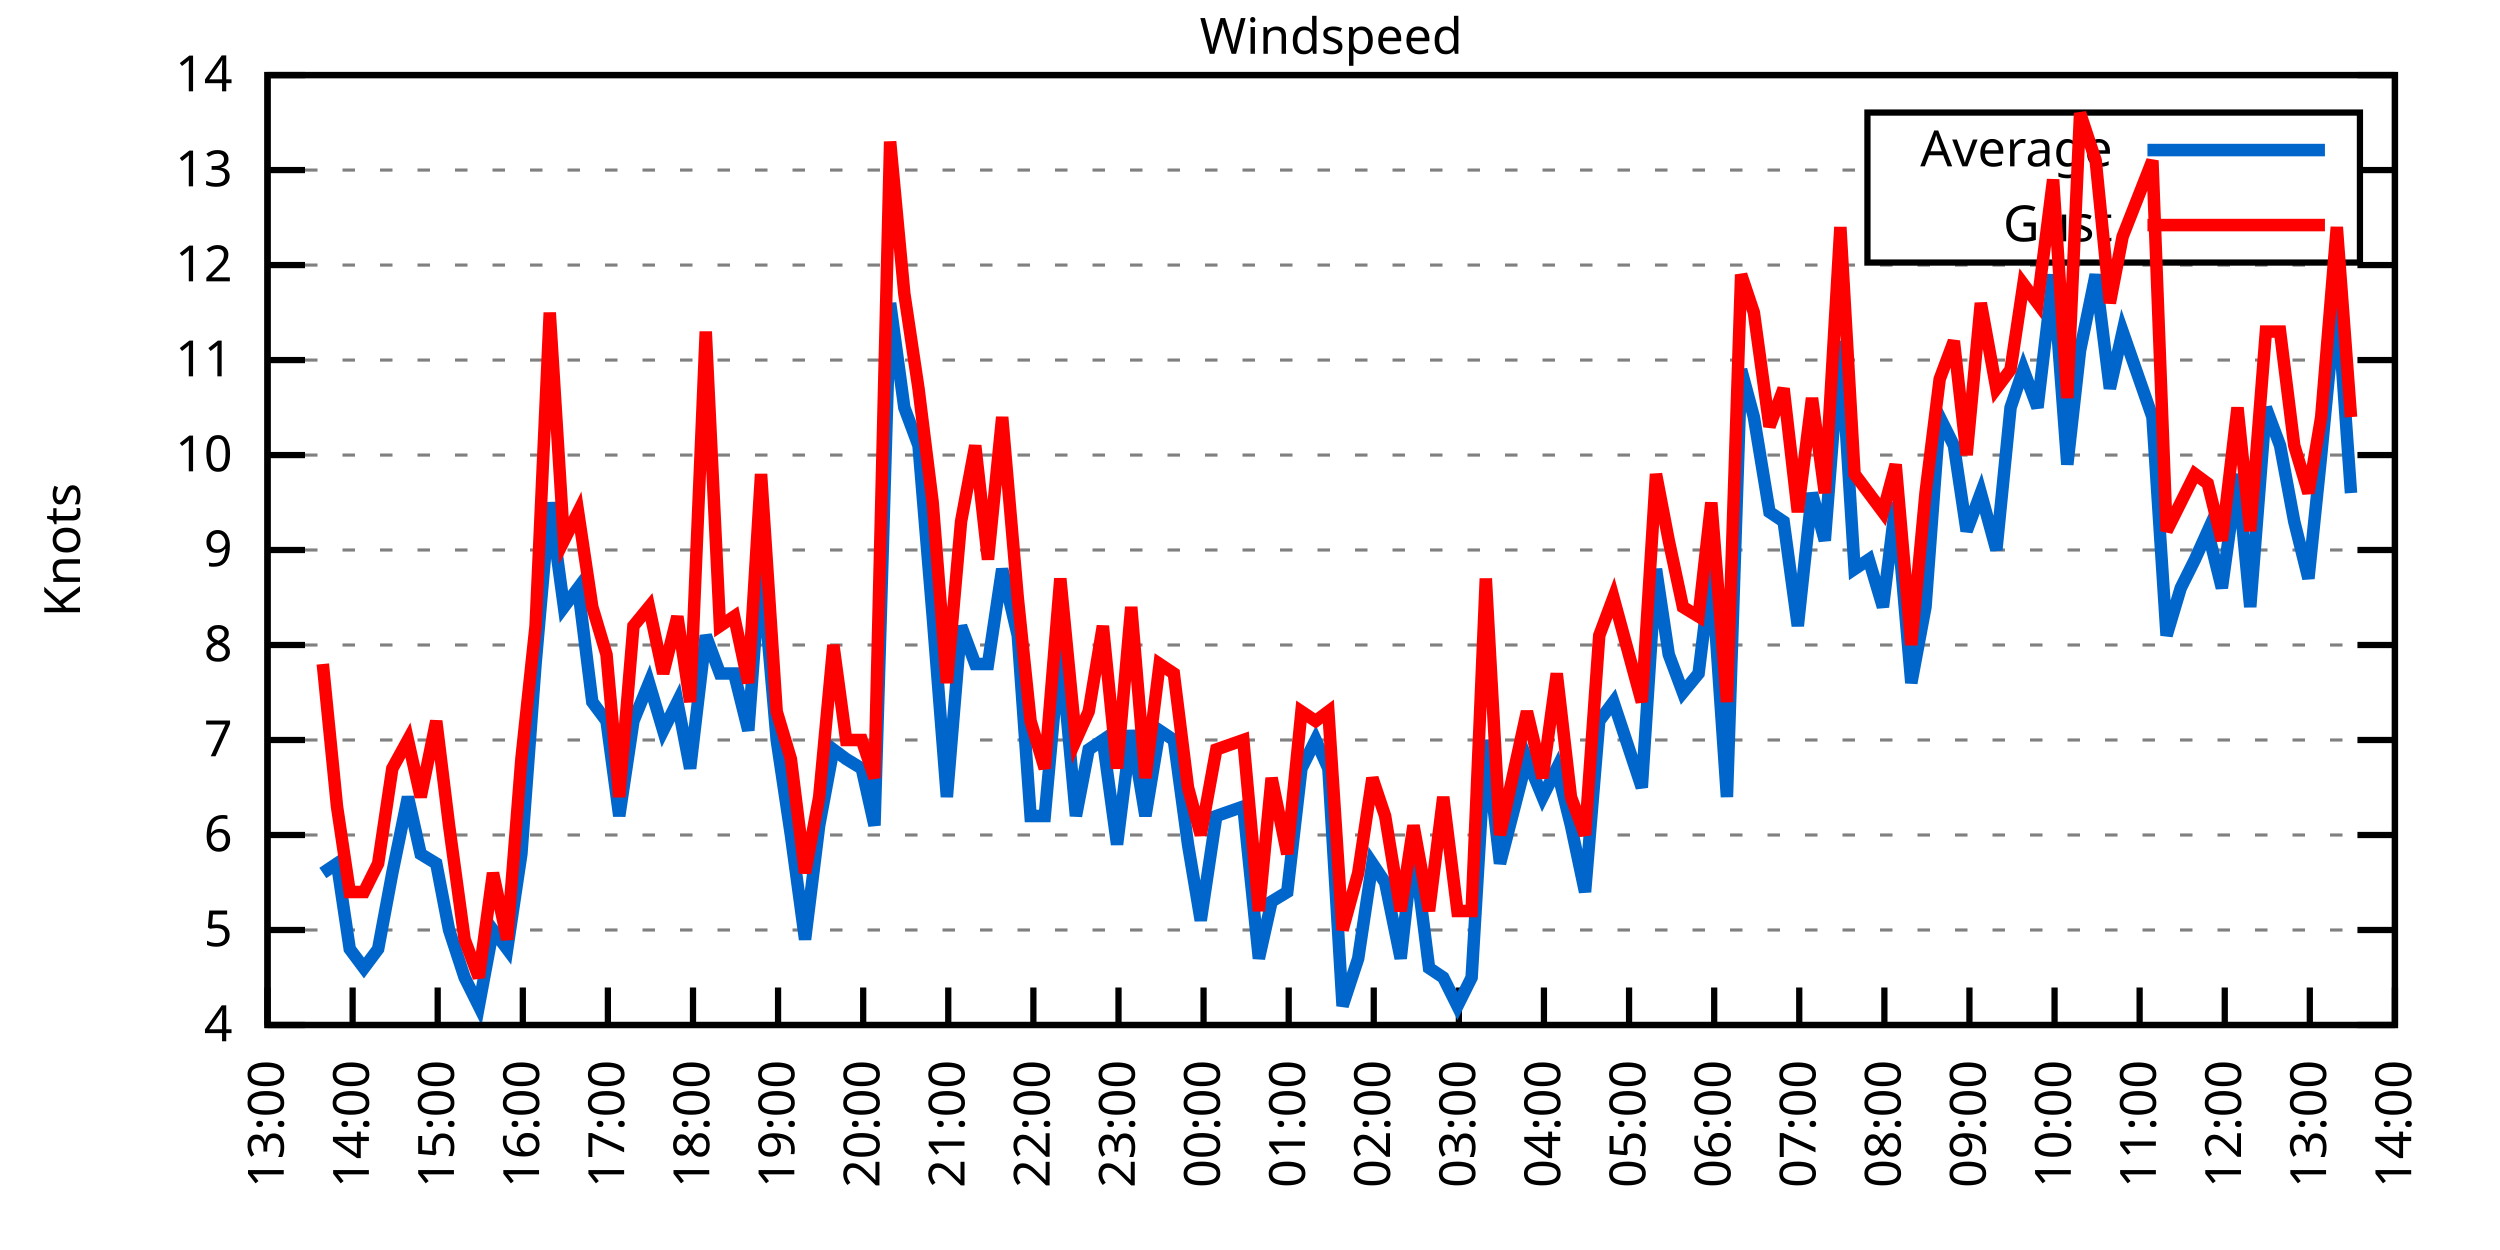
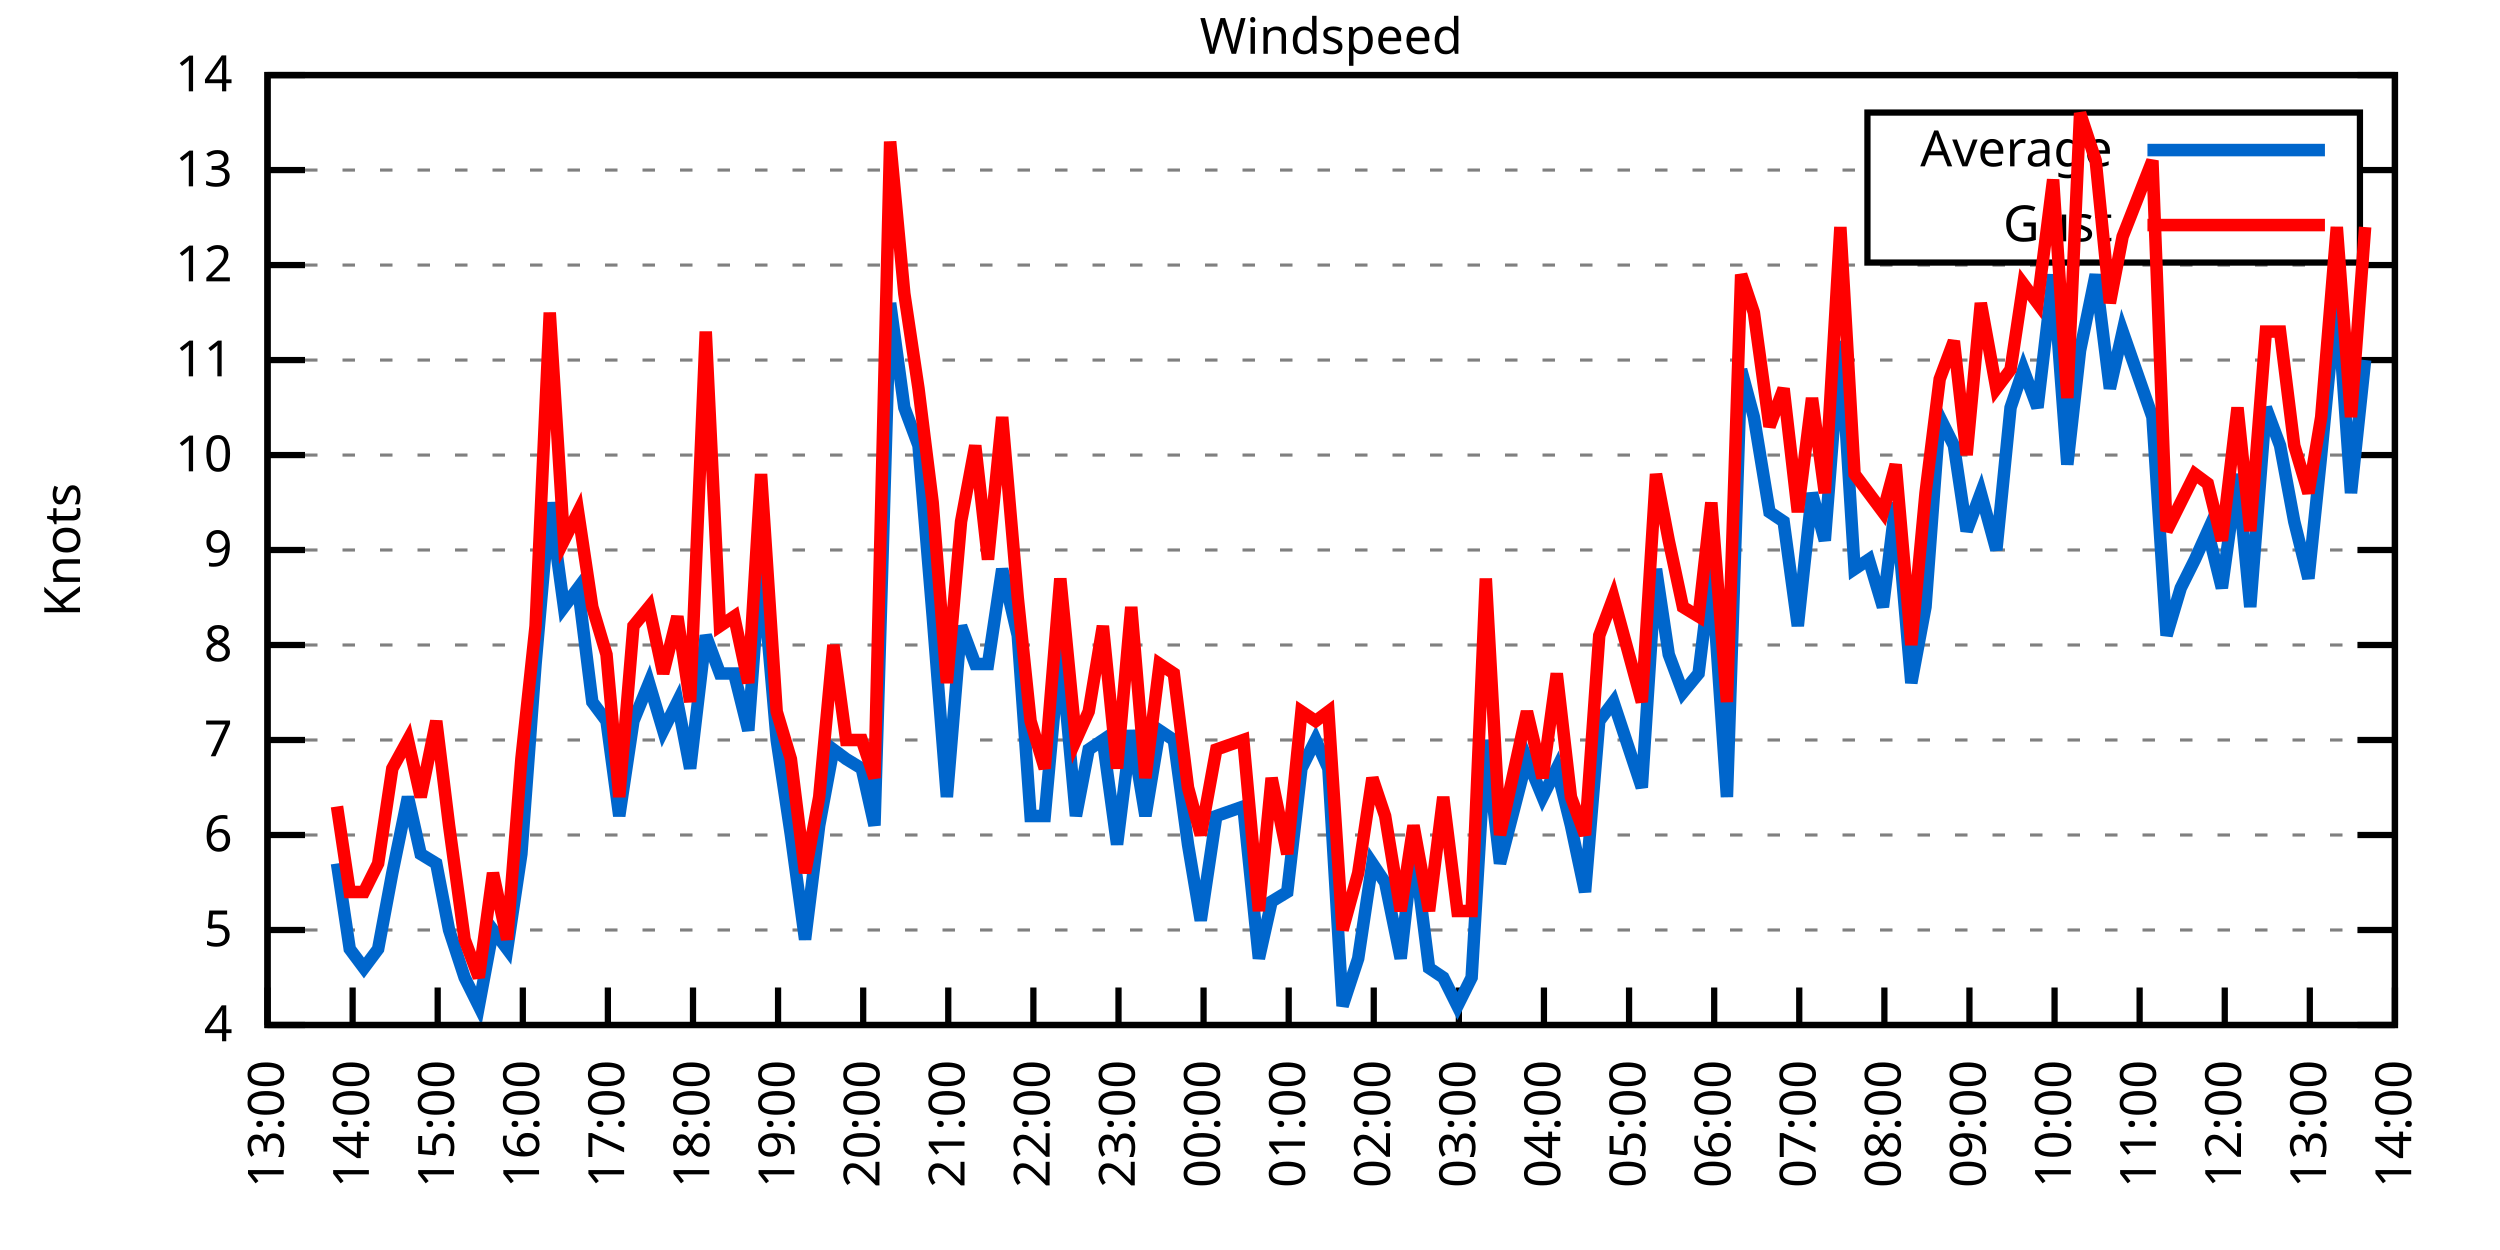
<svg xmlns="http://www.w3.org/2000/svg" xmlns:xlink="http://www.w3.org/1999/xlink" width="400" height="200" viewBox="0 0 400 200">
  <g id="gnuplot_canvas">
    <rect x="0" y="0" width="400" height="200" fill="none" />
    <defs>
      <circle id="gpDot" r="0.5" stroke-width="0.5" stroke="currentColor" />
      <path id="gpPt0" stroke-width="0.333" stroke="currentColor" d="M-1,0 h2 M0,-1 v2" />
      <path id="gpPt1" stroke-width="0.333" stroke="currentColor" d="M-1,-1 L1,1 M1,-1 L-1,1" />
      <path id="gpPt2" stroke-width="0.333" stroke="currentColor" d="M-1,0 L1,0 M0,-1 L0,1 M-1,-1 L1,1 M-1,1 L1,-1" />
      <rect id="gpPt3" stroke-width="0.333" stroke="currentColor" x="-1" y="-1" width="2" height="2" />
      <rect id="gpPt4" stroke-width="0.333" stroke="currentColor" fill="currentColor" x="-1" y="-1" width="2" height="2" />
      <circle id="gpPt5" stroke-width="0.333" stroke="currentColor" cx="0" cy="0" r="1" />
      <use xlink:href="#gpPt5" id="gpPt6" fill="currentColor" stroke="none" />
      <path id="gpPt7" stroke-width="0.333" stroke="currentColor" d="M0,-1.33 L-1.33,0.67 L1.33,0.67 z" />
      <use xlink:href="#gpPt7" id="gpPt8" fill="currentColor" stroke="none" />
      <use xlink:href="#gpPt7" id="gpPt9" stroke="currentColor" transform="rotate(180)" />
      <use xlink:href="#gpPt9" id="gpPt10" fill="currentColor" stroke="none" />
      <use xlink:href="#gpPt3" id="gpPt11" stroke="currentColor" transform="rotate(45)" />
      <use xlink:href="#gpPt11" id="gpPt12" fill="currentColor" stroke="none" />
      <path id="gpPt13" stroke-width="0.333" stroke="currentColor" d="M0,1.330 L1.265,0.411 L0.782,-1.067 L-0.782,-1.076 L-1.265,0.411 z" />
      <use xlink:href="#gpPt13" id="gpPt14" fill="currentColor" stroke="none" />
      <filter id="textbox" filterUnits="objectBoundingBox" x="0" y="0" height="1" width="1">
        <feFlood flood-color="white" flood-opacity="1" result="bgnd" />
        <feComposite in="SourceGraphic" in2="bgnd" operator="atop" />
      </filter>
      <filter id="greybox" filterUnits="objectBoundingBox" x="0" y="0" height="1" width="1">
        <feFlood flood-color="lightgrey" flood-opacity="1" result="grey" />
        <feComposite in="SourceGraphic" in2="grey" operator="atop" />
      </filter>
    </defs>
    <g fill="none" color="white" stroke="currentColor" stroke-width="1.00" stroke-linecap="butt" stroke-linejoin="miter">
</g>
    <g fill="none" color="black" stroke="currentColor" stroke-width="1.00" stroke-linecap="butt" stroke-linejoin="miter">
      <g stroke="none" shape-rendering="crispEdges">
        <polygon fill="rgb(255, 255, 255)" points="42.80,164.00 383.18,164.00 383.18,12.02 42.80,12.02 " />
      </g>
    </g>
    <g fill="none" color="black" stroke="currentColor" stroke-width="1.00" stroke-linecap="butt" stroke-linejoin="miter">
</g>
    <g fill="none" color="black" stroke="black" stroke-width="0.50" stroke-linecap="butt" stroke-linejoin="miter">
</g>
    <g fill="none" color="gray" stroke="currentColor" stroke-width="0.50" stroke-linecap="butt" stroke-linejoin="miter">
      <path stroke="gray" stroke-dasharray="2,4" class="gridline" d="M42.80,164.00 L383.19,164.00  " />
    </g>
    <g fill="none" color="gray" stroke="gray" stroke-width="1.00" stroke-linecap="butt" stroke-linejoin="miter">
</g>
    <g fill="none" color="black" stroke="currentColor" stroke-width="1.00" stroke-linecap="butt" stroke-linejoin="miter">
      <path stroke="black" d="M42.80,164.00 L48.80,164.00 M383.19,164.00 L377.19,164.00  " />
      <g transform="translate(37.20,166.60)" stroke="none" fill="black" font-family="Sans" font-size="8.00" text-anchor="end">
        <text>
          <tspan font-family="Sans"> 4</tspan>
        </text>
      </g>
    </g>
    <g fill="none" color="black" stroke="currentColor" stroke-width="1.00" stroke-linecap="butt" stroke-linejoin="miter">
</g>
    <g fill="none" color="black" stroke="black" stroke-width="0.50" stroke-linecap="butt" stroke-linejoin="miter">
</g>
    <g fill="none" color="gray" stroke="currentColor" stroke-width="0.50" stroke-linecap="butt" stroke-linejoin="miter">
      <path stroke="gray" stroke-dasharray="2,4" class="gridline" d="M42.80,148.80 L383.19,148.80  " />
    </g>
    <g fill="none" color="gray" stroke="gray" stroke-width="1.00" stroke-linecap="butt" stroke-linejoin="miter">
</g>
    <g fill="none" color="black" stroke="currentColor" stroke-width="1.00" stroke-linecap="butt" stroke-linejoin="miter">
      <path stroke="black" d="M42.80,148.80 L48.80,148.80 M383.19,148.80 L377.19,148.80  " />
      <g transform="translate(37.20,151.40)" stroke="none" fill="black" font-family="Sans" font-size="8.00" text-anchor="end">
        <text>
          <tspan font-family="Sans"> 5</tspan>
        </text>
      </g>
    </g>
    <g fill="none" color="black" stroke="currentColor" stroke-width="1.00" stroke-linecap="butt" stroke-linejoin="miter">
</g>
    <g fill="none" color="black" stroke="black" stroke-width="0.50" stroke-linecap="butt" stroke-linejoin="miter">
</g>
    <g fill="none" color="gray" stroke="currentColor" stroke-width="0.50" stroke-linecap="butt" stroke-linejoin="miter">
      <path stroke="gray" stroke-dasharray="2,4" class="gridline" d="M42.80,133.60 L383.19,133.60  " />
    </g>
    <g fill="none" color="gray" stroke="gray" stroke-width="1.00" stroke-linecap="butt" stroke-linejoin="miter">
</g>
    <g fill="none" color="black" stroke="currentColor" stroke-width="1.00" stroke-linecap="butt" stroke-linejoin="miter">
      <path stroke="black" d="M42.80,133.60 L48.80,133.60 M383.19,133.60 L377.19,133.60  " />
      <g transform="translate(37.20,136.20)" stroke="none" fill="black" font-family="Sans" font-size="8.00" text-anchor="end">
        <text>
          <tspan font-family="Sans"> 6</tspan>
        </text>
      </g>
    </g>
    <g fill="none" color="black" stroke="currentColor" stroke-width="1.00" stroke-linecap="butt" stroke-linejoin="miter">
</g>
    <g fill="none" color="black" stroke="black" stroke-width="0.50" stroke-linecap="butt" stroke-linejoin="miter">
</g>
    <g fill="none" color="gray" stroke="currentColor" stroke-width="0.50" stroke-linecap="butt" stroke-linejoin="miter">
      <path stroke="gray" stroke-dasharray="2,4" class="gridline" d="M42.80,118.40 L383.19,118.40  " />
    </g>
    <g fill="none" color="gray" stroke="gray" stroke-width="1.00" stroke-linecap="butt" stroke-linejoin="miter">
</g>
    <g fill="none" color="black" stroke="currentColor" stroke-width="1.00" stroke-linecap="butt" stroke-linejoin="miter">
      <path stroke="black" d="M42.80,118.40 L48.80,118.40 M383.19,118.40 L377.19,118.40  " />
      <g transform="translate(37.20,121.00)" stroke="none" fill="black" font-family="Sans" font-size="8.00" text-anchor="end">
        <text>
          <tspan font-family="Sans"> 7</tspan>
        </text>
      </g>
    </g>
    <g fill="none" color="black" stroke="currentColor" stroke-width="1.00" stroke-linecap="butt" stroke-linejoin="miter">
</g>
    <g fill="none" color="black" stroke="black" stroke-width="0.50" stroke-linecap="butt" stroke-linejoin="miter">
</g>
    <g fill="none" color="gray" stroke="currentColor" stroke-width="0.50" stroke-linecap="butt" stroke-linejoin="miter">
      <path stroke="gray" stroke-dasharray="2,4" class="gridline" d="M42.80,103.20 L383.19,103.20  " />
    </g>
    <g fill="none" color="gray" stroke="gray" stroke-width="1.00" stroke-linecap="butt" stroke-linejoin="miter">
</g>
    <g fill="none" color="black" stroke="currentColor" stroke-width="1.00" stroke-linecap="butt" stroke-linejoin="miter">
      <path stroke="black" d="M42.80,103.20 L48.80,103.20 M383.19,103.20 L377.19,103.20  " />
      <g transform="translate(37.20,105.80)" stroke="none" fill="black" font-family="Sans" font-size="8.00" text-anchor="end">
        <text>
          <tspan font-family="Sans"> 8</tspan>
        </text>
      </g>
    </g>
    <g fill="none" color="black" stroke="currentColor" stroke-width="1.00" stroke-linecap="butt" stroke-linejoin="miter">
</g>
    <g fill="none" color="black" stroke="black" stroke-width="0.50" stroke-linecap="butt" stroke-linejoin="miter">
</g>
    <g fill="none" color="gray" stroke="currentColor" stroke-width="0.50" stroke-linecap="butt" stroke-linejoin="miter">
      <path stroke="gray" stroke-dasharray="2,4" class="gridline" d="M42.80,88.00 L383.19,88.00  " />
    </g>
    <g fill="none" color="gray" stroke="gray" stroke-width="1.00" stroke-linecap="butt" stroke-linejoin="miter">
</g>
    <g fill="none" color="black" stroke="currentColor" stroke-width="1.00" stroke-linecap="butt" stroke-linejoin="miter">
      <path stroke="black" d="M42.80,88.00 L48.80,88.00 M383.19,88.00 L377.19,88.00  " />
      <g transform="translate(37.20,90.60)" stroke="none" fill="black" font-family="Sans" font-size="8.00" text-anchor="end">
        <text>
          <tspan font-family="Sans"> 9</tspan>
        </text>
      </g>
    </g>
    <g fill="none" color="black" stroke="currentColor" stroke-width="1.00" stroke-linecap="butt" stroke-linejoin="miter">
</g>
    <g fill="none" color="black" stroke="black" stroke-width="0.50" stroke-linecap="butt" stroke-linejoin="miter">
</g>
    <g fill="none" color="gray" stroke="currentColor" stroke-width="0.50" stroke-linecap="butt" stroke-linejoin="miter">
      <path stroke="gray" stroke-dasharray="2,4" class="gridline" d="M42.80,72.81 L383.19,72.81  " />
    </g>
    <g fill="none" color="gray" stroke="gray" stroke-width="1.00" stroke-linecap="butt" stroke-linejoin="miter">
</g>
    <g fill="none" color="black" stroke="currentColor" stroke-width="1.00" stroke-linecap="butt" stroke-linejoin="miter">
      <path stroke="black" d="M42.80,72.81 L48.80,72.81 M383.19,72.81 L377.19,72.81  " />
      <g transform="translate(37.20,75.41)" stroke="none" fill="black" font-family="Sans" font-size="8.00" text-anchor="end">
        <text>
          <tspan font-family="Sans"> 10</tspan>
        </text>
      </g>
    </g>
    <g fill="none" color="black" stroke="currentColor" stroke-width="1.00" stroke-linecap="butt" stroke-linejoin="miter">
</g>
    <g fill="none" color="black" stroke="black" stroke-width="0.50" stroke-linecap="butt" stroke-linejoin="miter">
</g>
    <g fill="none" color="gray" stroke="currentColor" stroke-width="0.50" stroke-linecap="butt" stroke-linejoin="miter">
      <path stroke="gray" stroke-dasharray="2,4" class="gridline" d="M42.80,57.61 L383.19,57.61  " />
    </g>
    <g fill="none" color="gray" stroke="gray" stroke-width="1.00" stroke-linecap="butt" stroke-linejoin="miter">
</g>
    <g fill="none" color="black" stroke="currentColor" stroke-width="1.00" stroke-linecap="butt" stroke-linejoin="miter">
      <path stroke="black" d="M42.80,57.61 L48.80,57.61 M383.19,57.61 L377.19,57.61  " />
      <g transform="translate(37.20,60.21)" stroke="none" fill="black" font-family="Sans" font-size="8.00" text-anchor="end">
        <text>
          <tspan font-family="Sans"> 11</tspan>
        </text>
      </g>
    </g>
    <g fill="none" color="black" stroke="currentColor" stroke-width="1.00" stroke-linecap="butt" stroke-linejoin="miter">
</g>
    <g fill="none" color="black" stroke="black" stroke-width="0.50" stroke-linecap="butt" stroke-linejoin="miter">
</g>
    <g fill="none" color="gray" stroke="currentColor" stroke-width="0.50" stroke-linecap="butt" stroke-linejoin="miter">
      <path stroke="gray" stroke-dasharray="2,4" class="gridline" d="M42.80,42.41 L383.19,42.41  " />
    </g>
    <g fill="none" color="gray" stroke="gray" stroke-width="1.00" stroke-linecap="butt" stroke-linejoin="miter">
</g>
    <g fill="none" color="black" stroke="currentColor" stroke-width="1.00" stroke-linecap="butt" stroke-linejoin="miter">
      <path stroke="black" d="M42.80,42.41 L48.80,42.41 M383.19,42.41 L377.19,42.41  " />
      <g transform="translate(37.20,45.01)" stroke="none" fill="black" font-family="Sans" font-size="8.00" text-anchor="end">
        <text>
          <tspan font-family="Sans"> 12</tspan>
        </text>
      </g>
    </g>
    <g fill="none" color="black" stroke="currentColor" stroke-width="1.00" stroke-linecap="butt" stroke-linejoin="miter">
</g>
    <g fill="none" color="black" stroke="black" stroke-width="0.50" stroke-linecap="butt" stroke-linejoin="miter">
</g>
    <g fill="none" color="gray" stroke="currentColor" stroke-width="0.50" stroke-linecap="butt" stroke-linejoin="miter">
      <path stroke="gray" stroke-dasharray="2,4" class="gridline" d="M42.80,27.21 L298.79,27.21 M377.59,27.21 L383.19,27.21  " />
    </g>
    <g fill="none" color="gray" stroke="gray" stroke-width="1.00" stroke-linecap="butt" stroke-linejoin="miter">
</g>
    <g fill="none" color="black" stroke="currentColor" stroke-width="1.00" stroke-linecap="butt" stroke-linejoin="miter">
      <path stroke="black" d="M42.80,27.21 L48.80,27.21 M383.19,27.21 L377.19,27.21  " />
      <g transform="translate(37.20,29.81)" stroke="none" fill="black" font-family="Sans" font-size="8.00" text-anchor="end">
        <text>
          <tspan font-family="Sans"> 13</tspan>
        </text>
      </g>
    </g>
    <g fill="none" color="black" stroke="currentColor" stroke-width="1.00" stroke-linecap="butt" stroke-linejoin="miter">
</g>
    <g fill="none" color="black" stroke="black" stroke-width="0.50" stroke-linecap="butt" stroke-linejoin="miter">
</g>
    <g fill="none" color="gray" stroke="currentColor" stroke-width="0.50" stroke-linecap="butt" stroke-linejoin="miter">
      <path stroke="gray" stroke-dasharray="2,4" class="gridline" d="M42.80,12.01 L383.19,12.01  " />
    </g>
    <g fill="none" color="gray" stroke="gray" stroke-width="1.00" stroke-linecap="butt" stroke-linejoin="miter">
</g>
    <g fill="none" color="black" stroke="currentColor" stroke-width="1.00" stroke-linecap="butt" stroke-linejoin="miter">
      <path stroke="black" d="M42.80,12.01 L48.80,12.01 M383.19,12.01 L377.19,12.01  " />
      <g transform="translate(37.20,14.61)" stroke="none" fill="black" font-family="Sans" font-size="8.00" text-anchor="end">
        <text>
          <tspan font-family="Sans"> 14</tspan>
        </text>
      </g>
    </g>
    <g fill="none" color="black" stroke="currentColor" stroke-width="1.00" stroke-linecap="butt" stroke-linejoin="miter">
      <path stroke="black" d="M42.80,164.00 L42.80,158.00  " />
      <g transform="translate(45.40,169.60) rotate(270.00)" stroke="none" fill="black" font-family="Sans" font-size="8.00" text-anchor="end">
        <text>
          <tspan font-family="Sans">13:00</tspan>
        </text>
      </g>
    </g>
    <g fill="none" color="black" stroke="currentColor" stroke-width="1.00" stroke-linecap="butt" stroke-linejoin="miter">
      <path stroke="black" d="M56.42,164.00 L56.42,158.00  " />
      <g transform="translate(59.02,169.60) rotate(270.00)" stroke="none" fill="black" font-family="Sans" font-size="8.00" text-anchor="end">
        <text>
          <tspan font-family="Sans">14:00</tspan>
        </text>
      </g>
    </g>
    <g fill="none" color="black" stroke="currentColor" stroke-width="1.00" stroke-linecap="butt" stroke-linejoin="miter">
      <path stroke="black" d="M70.03,164.00 L70.03,158.00  " />
      <g transform="translate(72.63,169.60) rotate(270.00)" stroke="none" fill="black" font-family="Sans" font-size="8.00" text-anchor="end">
        <text>
          <tspan font-family="Sans">15:00</tspan>
        </text>
      </g>
    </g>
    <g fill="none" color="black" stroke="currentColor" stroke-width="1.00" stroke-linecap="butt" stroke-linejoin="miter">
      <path stroke="black" d="M83.65,164.00 L83.65,158.00  " />
      <g transform="translate(86.25,169.60) rotate(270.00)" stroke="none" fill="black" font-family="Sans" font-size="8.00" text-anchor="end">
        <text>
          <tspan font-family="Sans">16:00</tspan>
        </text>
      </g>
    </g>
    <g fill="none" color="black" stroke="currentColor" stroke-width="1.00" stroke-linecap="butt" stroke-linejoin="miter">
      <path stroke="black" d="M97.26,164.00 L97.26,158.00  " />
      <g transform="translate(99.86,169.60) rotate(270.00)" stroke="none" fill="black" font-family="Sans" font-size="8.00" text-anchor="end">
        <text>
          <tspan font-family="Sans">17:00</tspan>
        </text>
      </g>
    </g>
    <g fill="none" color="black" stroke="currentColor" stroke-width="1.00" stroke-linecap="butt" stroke-linejoin="miter">
      <path stroke="black" d="M110.88,164.00 L110.88,158.00  " />
      <g transform="translate(113.48,169.60) rotate(270.00)" stroke="none" fill="black" font-family="Sans" font-size="8.00" text-anchor="end">
        <text>
          <tspan font-family="Sans">18:00</tspan>
        </text>
      </g>
    </g>
    <g fill="none" color="black" stroke="currentColor" stroke-width="1.00" stroke-linecap="butt" stroke-linejoin="miter">
      <path stroke="black" d="M124.49,164.00 L124.49,158.00  " />
      <g transform="translate(127.09,169.60) rotate(270.00)" stroke="none" fill="black" font-family="Sans" font-size="8.00" text-anchor="end">
        <text>
          <tspan font-family="Sans">19:00</tspan>
        </text>
      </g>
    </g>
    <g fill="none" color="black" stroke="currentColor" stroke-width="1.00" stroke-linecap="butt" stroke-linejoin="miter">
      <path stroke="black" d="M138.11,164.00 L138.11,158.00  " />
      <g transform="translate(140.71,169.60) rotate(270.00)" stroke="none" fill="black" font-family="Sans" font-size="8.00" text-anchor="end">
        <text>
          <tspan font-family="Sans">20:00</tspan>
        </text>
      </g>
    </g>
    <g fill="none" color="black" stroke="currentColor" stroke-width="1.00" stroke-linecap="butt" stroke-linejoin="miter">
      <path stroke="black" d="M151.72,164.00 L151.72,158.00  " />
      <g transform="translate(154.32,169.60) rotate(270.00)" stroke="none" fill="black" font-family="Sans" font-size="8.00" text-anchor="end">
        <text>
          <tspan font-family="Sans">21:00</tspan>
        </text>
      </g>
    </g>
    <g fill="none" color="black" stroke="currentColor" stroke-width="1.00" stroke-linecap="butt" stroke-linejoin="miter">
      <path stroke="black" d="M165.34,164.00 L165.34,158.00  " />
      <g transform="translate(167.94,169.60) rotate(270.00)" stroke="none" fill="black" font-family="Sans" font-size="8.00" text-anchor="end">
        <text>
          <tspan font-family="Sans">22:00</tspan>
        </text>
      </g>
    </g>
    <g fill="none" color="black" stroke="currentColor" stroke-width="1.00" stroke-linecap="butt" stroke-linejoin="miter">
      <path stroke="black" d="M178.96,164.00 L178.96,158.00  " />
      <g transform="translate(181.56,169.60) rotate(270.00)" stroke="none" fill="black" font-family="Sans" font-size="8.00" text-anchor="end">
        <text>
          <tspan font-family="Sans">23:00</tspan>
        </text>
      </g>
    </g>
    <g fill="none" color="black" stroke="currentColor" stroke-width="1.00" stroke-linecap="butt" stroke-linejoin="miter">
      <path stroke="black" d="M192.57,164.00 L192.57,158.00  " />
      <g transform="translate(195.17,169.60) rotate(270.00)" stroke="none" fill="black" font-family="Sans" font-size="8.00" text-anchor="end">
        <text>
          <tspan font-family="Sans">00:00</tspan>
        </text>
      </g>
    </g>
    <g fill="none" color="black" stroke="currentColor" stroke-width="1.00" stroke-linecap="butt" stroke-linejoin="miter">
      <path stroke="black" d="M206.19,164.00 L206.19,158.00  " />
      <g transform="translate(208.79,169.60) rotate(270.00)" stroke="none" fill="black" font-family="Sans" font-size="8.00" text-anchor="end">
        <text>
          <tspan font-family="Sans">01:00</tspan>
        </text>
      </g>
    </g>
    <g fill="none" color="black" stroke="currentColor" stroke-width="1.00" stroke-linecap="butt" stroke-linejoin="miter">
      <path stroke="black" d="M219.80,164.00 L219.80,158.00  " />
      <g transform="translate(222.40,169.60) rotate(270.00)" stroke="none" fill="black" font-family="Sans" font-size="8.00" text-anchor="end">
        <text>
          <tspan font-family="Sans">02:00</tspan>
        </text>
      </g>
    </g>
    <g fill="none" color="black" stroke="currentColor" stroke-width="1.00" stroke-linecap="butt" stroke-linejoin="miter">
      <path stroke="black" d="M233.42,164.00 L233.42,158.00  " />
      <g transform="translate(236.02,169.60) rotate(270.00)" stroke="none" fill="black" font-family="Sans" font-size="8.00" text-anchor="end">
        <text>
          <tspan font-family="Sans">03:00</tspan>
        </text>
      </g>
    </g>
    <g fill="none" color="black" stroke="currentColor" stroke-width="1.00" stroke-linecap="butt" stroke-linejoin="miter">
      <path stroke="black" d="M247.03,164.00 L247.03,158.00  " />
      <g transform="translate(249.63,169.60) rotate(270.00)" stroke="none" fill="black" font-family="Sans" font-size="8.00" text-anchor="end">
        <text>
          <tspan font-family="Sans">04:00</tspan>
        </text>
      </g>
    </g>
    <g fill="none" color="black" stroke="currentColor" stroke-width="1.00" stroke-linecap="butt" stroke-linejoin="miter">
      <path stroke="black" d="M260.65,164.00 L260.65,158.00  " />
      <g transform="translate(263.25,169.60) rotate(270.00)" stroke="none" fill="black" font-family="Sans" font-size="8.00" text-anchor="end">
        <text>
          <tspan font-family="Sans">05:00</tspan>
        </text>
      </g>
    </g>
    <g fill="none" color="black" stroke="currentColor" stroke-width="1.00" stroke-linecap="butt" stroke-linejoin="miter">
      <path stroke="black" d="M274.27,164.00 L274.27,158.00  " />
      <g transform="translate(276.87,169.60) rotate(270.00)" stroke="none" fill="black" font-family="Sans" font-size="8.00" text-anchor="end">
        <text>
          <tspan font-family="Sans">06:00</tspan>
        </text>
      </g>
    </g>
    <g fill="none" color="black" stroke="currentColor" stroke-width="1.00" stroke-linecap="butt" stroke-linejoin="miter">
      <path stroke="black" d="M287.88,164.00 L287.88,158.00  " />
      <g transform="translate(290.48,169.60) rotate(270.00)" stroke="none" fill="black" font-family="Sans" font-size="8.00" text-anchor="end">
        <text>
          <tspan font-family="Sans">07:00</tspan>
        </text>
      </g>
    </g>
    <g fill="none" color="black" stroke="currentColor" stroke-width="1.00" stroke-linecap="butt" stroke-linejoin="miter">
      <path stroke="black" d="M301.50,164.00 L301.50,158.00  " />
      <g transform="translate(304.10,169.60) rotate(270.00)" stroke="none" fill="black" font-family="Sans" font-size="8.00" text-anchor="end">
        <text>
          <tspan font-family="Sans">08:00</tspan>
        </text>
      </g>
    </g>
    <g fill="none" color="black" stroke="currentColor" stroke-width="1.00" stroke-linecap="butt" stroke-linejoin="miter">
      <path stroke="black" d="M315.11,164.00 L315.11,158.00  " />
      <g transform="translate(317.71,169.60) rotate(270.00)" stroke="none" fill="black" font-family="Sans" font-size="8.00" text-anchor="end">
        <text>
          <tspan font-family="Sans">09:00</tspan>
        </text>
      </g>
    </g>
    <g fill="none" color="black" stroke="currentColor" stroke-width="1.00" stroke-linecap="butt" stroke-linejoin="miter">
      <path stroke="black" d="M328.73,164.00 L328.73,158.00  " />
      <g transform="translate(331.33,169.60) rotate(270.00)" stroke="none" fill="black" font-family="Sans" font-size="8.00" text-anchor="end">
        <text>
          <tspan font-family="Sans">10:00</tspan>
        </text>
      </g>
    </g>
    <g fill="none" color="black" stroke="currentColor" stroke-width="1.00" stroke-linecap="butt" stroke-linejoin="miter">
      <path stroke="black" d="M342.34,164.00 L342.34,158.00  " />
      <g transform="translate(344.94,169.60) rotate(270.00)" stroke="none" fill="black" font-family="Sans" font-size="8.00" text-anchor="end">
        <text>
          <tspan font-family="Sans">11:00</tspan>
        </text>
      </g>
    </g>
    <g fill="none" color="black" stroke="currentColor" stroke-width="1.00" stroke-linecap="butt" stroke-linejoin="miter">
      <path stroke="black" d="M355.96,164.00 L355.96,158.00  " />
      <g transform="translate(358.56,169.60) rotate(270.00)" stroke="none" fill="black" font-family="Sans" font-size="8.00" text-anchor="end">
        <text>
          <tspan font-family="Sans">12:00</tspan>
        </text>
      </g>
    </g>
    <g fill="none" color="black" stroke="currentColor" stroke-width="1.00" stroke-linecap="butt" stroke-linejoin="miter">
      <path stroke="black" d="M369.57,164.00 L369.57,158.00  " />
      <g transform="translate(372.17,169.60) rotate(270.00)" stroke="none" fill="black" font-family="Sans" font-size="8.00" text-anchor="end">
        <text>
          <tspan font-family="Sans">13:00</tspan>
        </text>
      </g>
    </g>
    <g fill="none" color="black" stroke="currentColor" stroke-width="1.00" stroke-linecap="butt" stroke-linejoin="miter">
      <path stroke="black" d="M383.19,164.00 L383.19,158.00  " />
      <g transform="translate(385.79,169.60) rotate(270.00)" stroke="none" fill="black" font-family="Sans" font-size="8.00" text-anchor="end">
        <text>
          <tspan font-family="Sans">14:00</tspan>
        </text>
      </g>
    </g>
    <g fill="none" color="black" stroke="currentColor" stroke-width="1.00" stroke-linecap="butt" stroke-linejoin="miter">
</g>
    <g fill="none" color="black" stroke="currentColor" stroke-width="1.00" stroke-linecap="butt" stroke-linejoin="miter">
      <path stroke="black" d="M42.80,12.01 L42.80,164.00 L383.19,164.00 L383.19,12.01 L42.80,12.01 Z  " />
    </g>
    <g fill="none" color="black" stroke="currentColor" stroke-width="1.00" stroke-linecap="butt" stroke-linejoin="miter">
</g>
    <g fill="none" color="black" stroke="currentColor" stroke-width="1.00" stroke-linecap="butt" stroke-linejoin="miter">
      <path stroke="black" d="M298.79,42.01 L298.79,18.01 L377.59,18.01 L377.59,42.01 L298.79,42.01 Z  " />
    </g>
    <g id="Windspeed_plot_1">
      <g fill="none" color="white" stroke="black" stroke-width="2.00" stroke-linecap="butt" stroke-linejoin="miter">
</g>
      <g fill="none" color="black" stroke="currentColor" stroke-width="2.00" stroke-linecap="butt" stroke-linejoin="miter">
        <g transform="translate(337.99,26.61)" stroke="none" fill="black" font-family="Sans" font-size="8.00" text-anchor="end">
          <text>
            <tspan font-family="Sans">Average</tspan>
          </text>
        </g>
      </g>
      <g fill="none" color="black" stroke="currentColor" stroke-width="2.00" stroke-linecap="butt" stroke-linejoin="miter">
-         <path stroke="rgb(  0, 102, 204)" d="M343.59,24.01 L371.99,24.01 M51.65,139.68 L53.92,138.16 L55.96,151.84 L58.23,154.88 L60.50,151.84 L62.77,139.68   L65.27,127.52 L67.31,136.64 L69.80,138.16 L71.85,148.80 L74.34,156.40 L76.61,160.96 L78.88,148.80 L81.15,151.84   L83.42,136.64 L85.69,106.24 L87.96,80.41 L90.23,97.12 L92.50,94.08 L94.77,112.32 L97.04,115.36 L99.08,130.56   L101.35,115.36 L103.84,109.28 L106.11,116.88 L108.38,112.32 L110.42,122.96 L112.92,101.68 L115.19,107.76 L117.46,107.76   L119.73,116.88 L121.77,89.52 L124.27,118.40 L126.54,133.60 L128.81,150.32 L131.07,132.08 L133.34,119.92 L135.39,121.44   L137.88,122.96 L139.92,132.08 L142.42,48.49 L144.69,65.21 L146.96,71.29 L149.23,98.64 L151.50,127.52 L153.77,100.16   L156.04,106.24 L158.08,106.24 L160.35,91.04 L162.84,101.68 L164.89,130.56 L167.16,130.56 L169.65,103.20 L172.15,130.56   L174.19,119.92 L176.46,118.40 L178.73,135.12 L181.00,116.88 L183.27,130.56 L185.54,116.88 L187.81,118.40 L190.08,135.12   L192.12,147.28 L194.61,130.56 L198.93,129.04 L201.42,153.36 L203.46,144.24 L205.96,142.72 L208.23,122.96 L210.50,118.40   L212.54,122.96 L214.81,160.96 L217.31,153.36 L219.58,138.16 L221.62,141.20 L224.11,153.36 L226.16,135.12 L228.65,154.88   L230.92,156.40 L233.19,160.96 L235.46,156.40 L237.73,118.40 L240.00,138.16 L244.31,121.44 L246.81,127.52 L249.08,122.96   L251.35,132.08 L253.61,142.72 L255.88,115.36 L258.15,112.32 L262.69,126.00 L264.96,91.04 L267.00,104.72 L269.27,110.80   L271.77,107.76 L273.81,91.04 L276.31,127.52 L278.58,59.13 L280.62,66.73 L283.12,81.93 L285.38,83.45 L287.65,100.16   L289.92,78.89 L291.97,86.49 L294.46,54.57 L296.73,91.04 L299.00,89.52 L301.27,97.12 L303.31,80.41 L305.81,109.28   L308.08,97.12 L310.35,66.73 L312.62,71.29 L314.66,84.97 L316.93,78.89 L319.42,88.00 L321.69,65.21 L323.74,59.13   L326.00,65.21 L328.50,43.93 L330.77,74.33 L332.81,56.09 L335.31,43.93 L337.58,62.17 L339.62,53.05 L344.39,66.73   L346.65,101.68 L348.92,94.08 L351.19,89.52 L353.24,84.97 L355.50,94.08 L358.00,75.85 L360.04,97.12 L362.54,65.21   L364.81,71.29 L367.08,83.45 L369.35,92.56 L371.39,72.81 L373.89,46.97 L376.16,78.89  " />
+         <path stroke="rgb(  0, 102, 204)" d="M343.59,24.01 L371.99,24.01 M53.92,138.16 L55.96,151.84 L58.23,154.88 L60.50,151.84 L62.77,139.68 L65.27,127.52   L67.31,136.64 L69.80,138.16 L71.85,148.80 L74.34,156.40 L76.61,160.96 L78.88,148.80 L81.15,151.84 L83.42,136.64   L85.69,106.24 L87.96,80.41 L90.23,97.12 L92.50,94.08 L94.77,112.32 L97.04,115.36 L99.08,130.56 L101.35,115.36   L103.84,109.28 L106.11,116.88 L108.38,112.32 L110.42,122.96 L112.92,101.68 L115.19,107.76 L117.46,107.76 L119.73,116.88   L121.77,89.52 L124.27,118.40 L126.54,133.60 L128.81,150.32 L131.07,132.08 L133.34,119.92 L135.39,121.44 L137.88,122.96   L139.92,132.08 L142.42,48.49 L144.69,65.21 L146.96,71.29 L149.23,98.64 L151.50,127.52 L153.77,100.16 L156.04,106.24   L158.08,106.24 L160.35,91.04 L162.84,101.68 L164.89,130.56 L167.16,130.56 L169.65,103.20 L172.15,130.56 L174.19,119.92   L176.46,118.40 L178.73,135.12 L181.00,116.88 L183.27,130.56 L185.54,116.88 L187.81,118.40 L190.08,135.12 L192.12,147.28   L194.61,130.56 L198.93,129.04 L201.42,153.36 L203.46,144.24 L205.96,142.72 L208.23,122.96 L210.50,118.40 L212.54,122.96   L214.81,160.96 L217.31,153.36 L219.58,138.16 L221.62,141.20 L224.11,153.36 L226.16,135.12 L228.65,154.88 L230.92,156.40   L233.19,160.96 L235.46,156.40 L237.73,118.40 L240.00,138.16 L244.31,121.44 L246.81,127.52 L249.08,122.96 L251.35,132.08   L253.61,142.72 L255.88,115.36 L258.15,112.32 L262.69,126.00 L264.96,91.04 L267.00,104.72 L269.27,110.80 L271.77,107.76   L273.81,91.04 L276.31,127.52 L278.58,59.13 L280.62,66.73 L283.12,81.93 L285.38,83.45 L287.65,100.16 L289.92,78.89   L291.97,86.49 L294.46,54.57 L296.73,91.04 L299.00,89.52 L301.27,97.12 L303.31,80.41 L305.81,109.28 L308.08,97.12   L310.35,66.73 L312.62,71.29 L314.66,84.97 L316.93,78.89 L319.42,88.00 L321.69,65.21 L323.74,59.13 L326.00,65.21   L328.50,43.93 L330.77,74.33 L332.81,56.09 L335.31,43.93 L337.58,62.17 L339.62,53.05 L344.39,66.73 L346.65,101.68   L348.92,94.08 L351.19,89.52 L353.24,84.97 L355.50,94.08 L358.00,75.85 L360.04,97.12 L362.54,65.21 L364.81,71.29   L367.08,83.45 L369.35,92.56 L371.39,72.81 L373.89,46.97 L376.16,78.89 L378.42,57.61  " />
      </g>
    </g>
    <g id="Windspeed_plot_2">
      <g fill="none" color="black" stroke="currentColor" stroke-width="2.00" stroke-linecap="butt" stroke-linejoin="miter">
        <g transform="translate(337.99,38.61)" stroke="none" fill="black" font-family="Sans" font-size="8.00" text-anchor="end">
          <text>
            <tspan font-family="Sans">Gust</tspan>
          </text>
        </g>
      </g>
      <g fill="none" color="black" stroke="currentColor" stroke-width="2.00" stroke-linecap="butt" stroke-linejoin="miter">
-         <path stroke="rgb(255,   0,   0)" d="M343.59,36.01 L371.99,36.01 M51.65,106.24 L53.92,129.04 L55.96,142.72 L58.23,142.72 L60.50,138.16 L62.77,122.96   L65.27,118.40 L67.31,127.52 L69.80,115.36 L71.85,132.08 L74.34,150.32 L76.61,156.40 L78.88,139.68 L81.15,150.32   L83.42,121.44 L85.69,100.16 L87.96,50.01 L90.23,86.49 L92.50,81.93 L94.77,97.12 L97.04,104.72 L99.08,127.52   L101.35,100.16 L103.84,97.12 L106.11,107.76 L108.38,98.64 L110.42,112.32 L112.92,53.05 L115.19,100.16 L117.46,98.64   L119.73,109.28 L121.77,75.85 L124.27,113.84 L126.54,121.44 L128.81,139.68 L131.07,127.52 L133.34,103.20 L135.39,118.40   L137.88,118.40 L139.92,124.48 L142.42,22.65 L144.69,46.97 L146.96,62.17 L149.23,80.41 L151.50,109.28 L153.77,83.45   L156.04,71.29 L158.08,89.52 L160.35,66.73 L162.84,95.60 L164.89,115.36 L167.16,122.96 L169.65,92.56 L172.15,118.40   L174.19,113.84 L176.46,100.16 L178.73,122.96 L181.00,97.12 L183.27,124.48 L185.54,106.24 L187.81,107.76 L190.08,126.00   L192.12,133.60 L194.61,119.92 L198.93,118.40 L201.42,145.76 L203.46,124.48 L205.96,136.64 L208.23,113.84 L210.50,115.36   L212.54,113.84 L214.81,148.80 L217.31,139.68 L219.58,124.48 L221.62,130.56 L224.11,145.76 L226.16,132.08 L228.65,145.76   L230.92,127.52 L233.19,145.76 L235.46,145.76 L237.73,92.56 L240.00,133.60 L244.31,113.84 L246.81,124.48 L249.08,107.76   L251.35,127.52 L253.61,133.60 L255.88,101.68 L258.15,95.60 L262.69,112.32 L264.96,75.85 L267.00,86.49 L269.27,97.12   L271.77,98.64 L273.81,80.41 L276.31,112.32 L278.58,43.93 L280.62,50.01 L283.12,68.25 L285.38,62.17 L287.65,81.93   L289.92,63.69 L291.97,78.89 L294.46,36.33 L296.73,75.85 L299.00,78.89 L301.27,81.93 L303.31,74.33 L305.81,103.20   L308.08,78.89 L310.35,60.65 L312.62,54.57 L314.66,72.81 L316.93,48.49 L319.42,62.17 L321.69,59.13 L323.74,45.45   L326.00,48.49 L328.50,28.73 L330.77,63.69 L332.81,18.09 L335.31,25.69 L337.58,48.49 L339.62,37.85 L344.39,25.69   L346.65,84.97 L348.92,80.41 L351.19,75.85 L353.24,77.37 L355.50,86.49 L358.00,65.21 L360.04,84.97 L362.54,53.05   L364.81,53.05 L367.08,71.29 L369.35,78.89 L371.39,66.73 L373.89,36.33 L376.16,66.73  " />
+         <path stroke="rgb(255,   0,   0)" d="M343.59,36.01 L371.99,36.01 M53.92,129.04 L55.96,142.72 L58.23,142.72 L60.50,138.16 L62.77,122.96 L65.27,118.40   L67.31,127.52 L69.80,115.36 L71.85,132.08 L74.34,150.32 L76.61,156.40 L78.88,139.68 L81.15,150.32 L83.42,121.44   L85.69,100.16 L87.96,50.01 L90.23,86.49 L92.50,81.93 L94.77,97.12 L97.04,104.72 L99.08,127.52 L101.35,100.16   L103.84,97.12 L106.11,107.76 L108.38,98.64 L110.42,112.32 L112.92,53.05 L115.19,100.16 L117.46,98.64 L119.73,109.28   L121.77,75.85 L124.27,113.84 L126.54,121.44 L128.81,139.68 L131.07,127.52 L133.34,103.20 L135.39,118.40 L137.88,118.40   L139.92,124.48 L142.42,22.65 L144.69,46.97 L146.96,62.17 L149.23,80.41 L151.50,109.28 L153.77,83.45 L156.04,71.29   L158.08,89.52 L160.35,66.73 L162.84,95.60 L164.89,115.36 L167.16,122.96 L169.65,92.56 L172.15,118.40 L174.19,113.84   L176.46,100.16 L178.73,122.96 L181.00,97.12 L183.27,124.48 L185.54,106.24 L187.81,107.76 L190.08,126.00 L192.12,133.60   L194.61,119.92 L198.93,118.40 L201.42,145.76 L203.46,124.48 L205.96,136.64 L208.23,113.84 L210.50,115.36 L212.54,113.84   L214.81,148.80 L217.31,139.68 L219.58,124.48 L221.62,130.56 L224.11,145.76 L226.16,132.08 L228.65,145.76 L230.92,127.52   L233.19,145.76 L235.46,145.76 L237.73,92.56 L240.00,133.60 L244.31,113.84 L246.81,124.48 L249.08,107.76 L251.35,127.52   L253.61,133.60 L255.88,101.68 L258.15,95.60 L262.69,112.32 L264.96,75.85 L267.00,86.49 L269.27,97.12 L271.77,98.64   L273.81,80.41 L276.31,112.32 L278.58,43.93 L280.62,50.01 L283.12,68.25 L285.38,62.17 L287.65,81.93 L289.92,63.69   L291.97,78.89 L294.46,36.33 L296.73,75.85 L299.00,78.89 L301.27,81.93 L303.31,74.33 L305.81,103.20 L308.08,78.89   L310.35,60.65 L312.62,54.57 L314.66,72.81 L316.93,48.49 L319.42,62.17 L321.69,59.13 L323.74,45.45 L326.00,48.49   L328.50,28.73 L330.77,63.69 L332.81,18.09 L335.31,25.69 L337.58,48.49 L339.62,37.85 L344.39,25.69 L346.65,84.97   L348.92,80.41 L351.19,75.85 L353.24,77.37 L355.50,86.49 L358.00,65.21 L360.04,84.97 L362.54,53.05 L364.81,53.05   L367.08,71.29 L369.35,78.89 L371.39,66.73 L373.89,36.33 L376.16,66.73 L378.42,36.33  " />
      </g>
    </g>
    <g fill="none" color="black" stroke="currentColor" stroke-width="2.00" stroke-linecap="butt" stroke-linejoin="miter">
</g>
    <g fill="none" color="black" stroke="black" stroke-width="1.00" stroke-linecap="butt" stroke-linejoin="miter">
</g>
    <g fill="none" color="black" stroke="currentColor" stroke-width="1.00" stroke-linecap="butt" stroke-linejoin="miter">
      <path stroke="black" d="M42.80,12.01 L42.80,164.00 L383.19,164.00 L383.19,12.01 L42.80,12.01 Z  " />
      <g transform="translate(12.80,88.01) rotate(270.00)" stroke="none" fill="black" font-family="Sans" font-size="8.00" text-anchor="middle">
        <text>
          <tspan font-family="Sans">Knots</tspan>
        </text>
      </g>
    </g>
    <g fill="none" color="black" stroke="currentColor" stroke-width="1.00" stroke-linecap="butt" stroke-linejoin="miter">
</g>
    <g fill="none" color="black" stroke="currentColor" stroke-width="1.00" stroke-linecap="butt" stroke-linejoin="miter">
      <g transform="translate(212.99,8.61)" stroke="none" fill="black" font-family="Sans" font-size="8.00" text-anchor="middle">
        <text>
          <tspan font-family="Sans">Windspeed</tspan>
        </text>
      </g>
    </g>
    <g fill="none" color="black" stroke="currentColor" stroke-width="1.00" stroke-linecap="butt" stroke-linejoin="miter">
</g>
  </g>
</svg>
